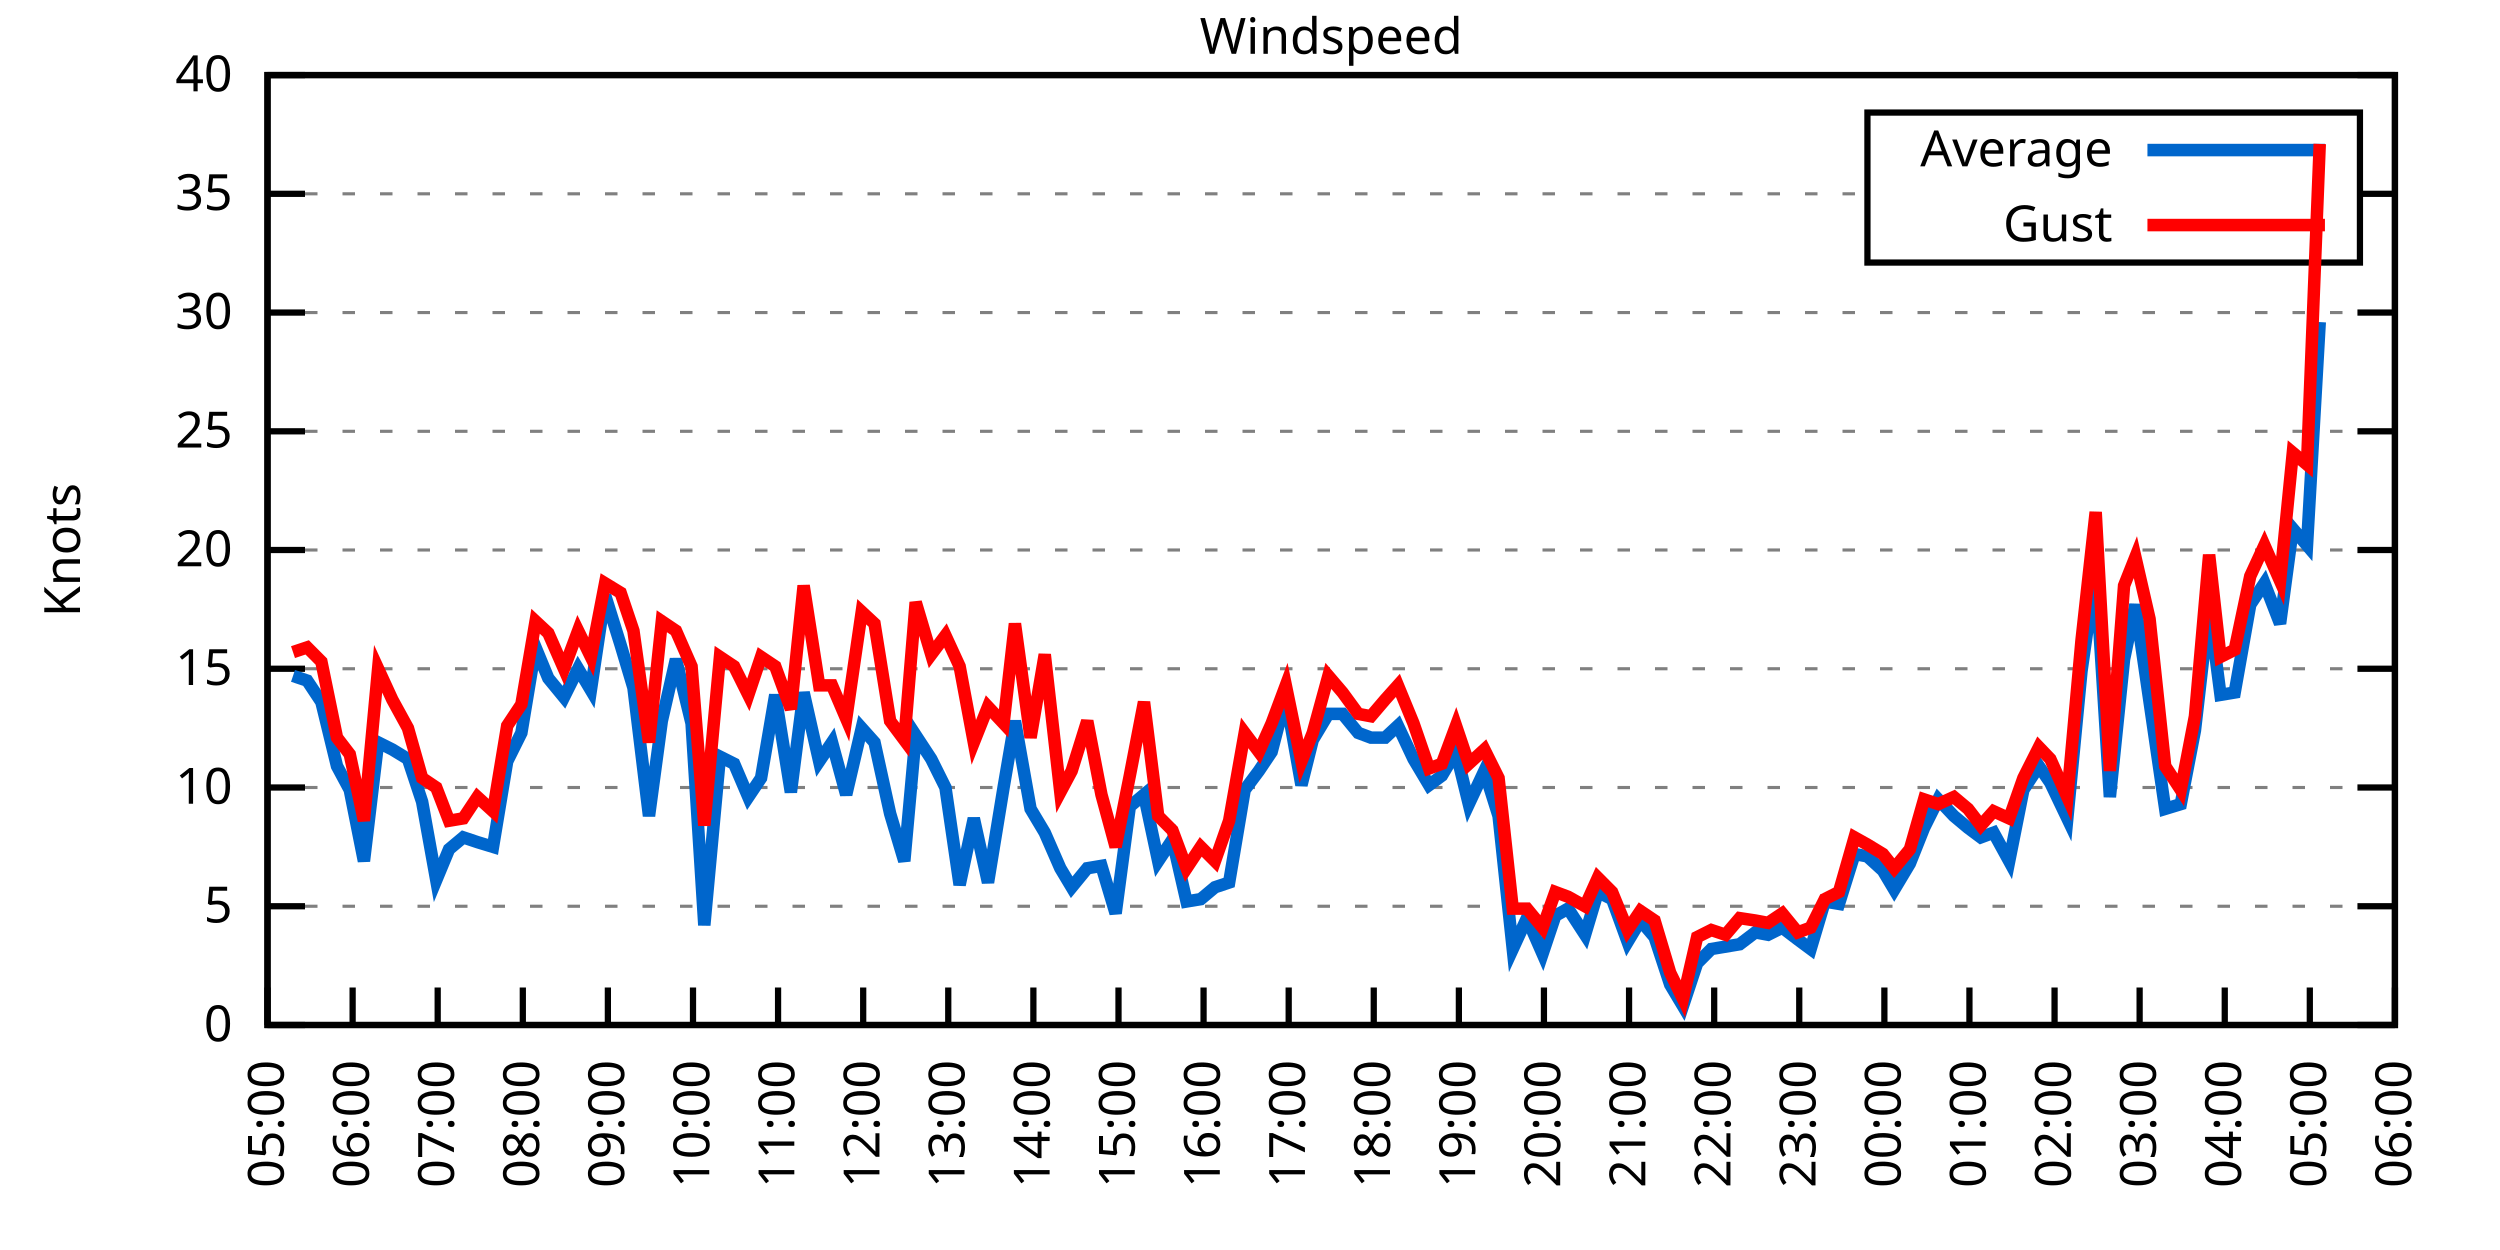
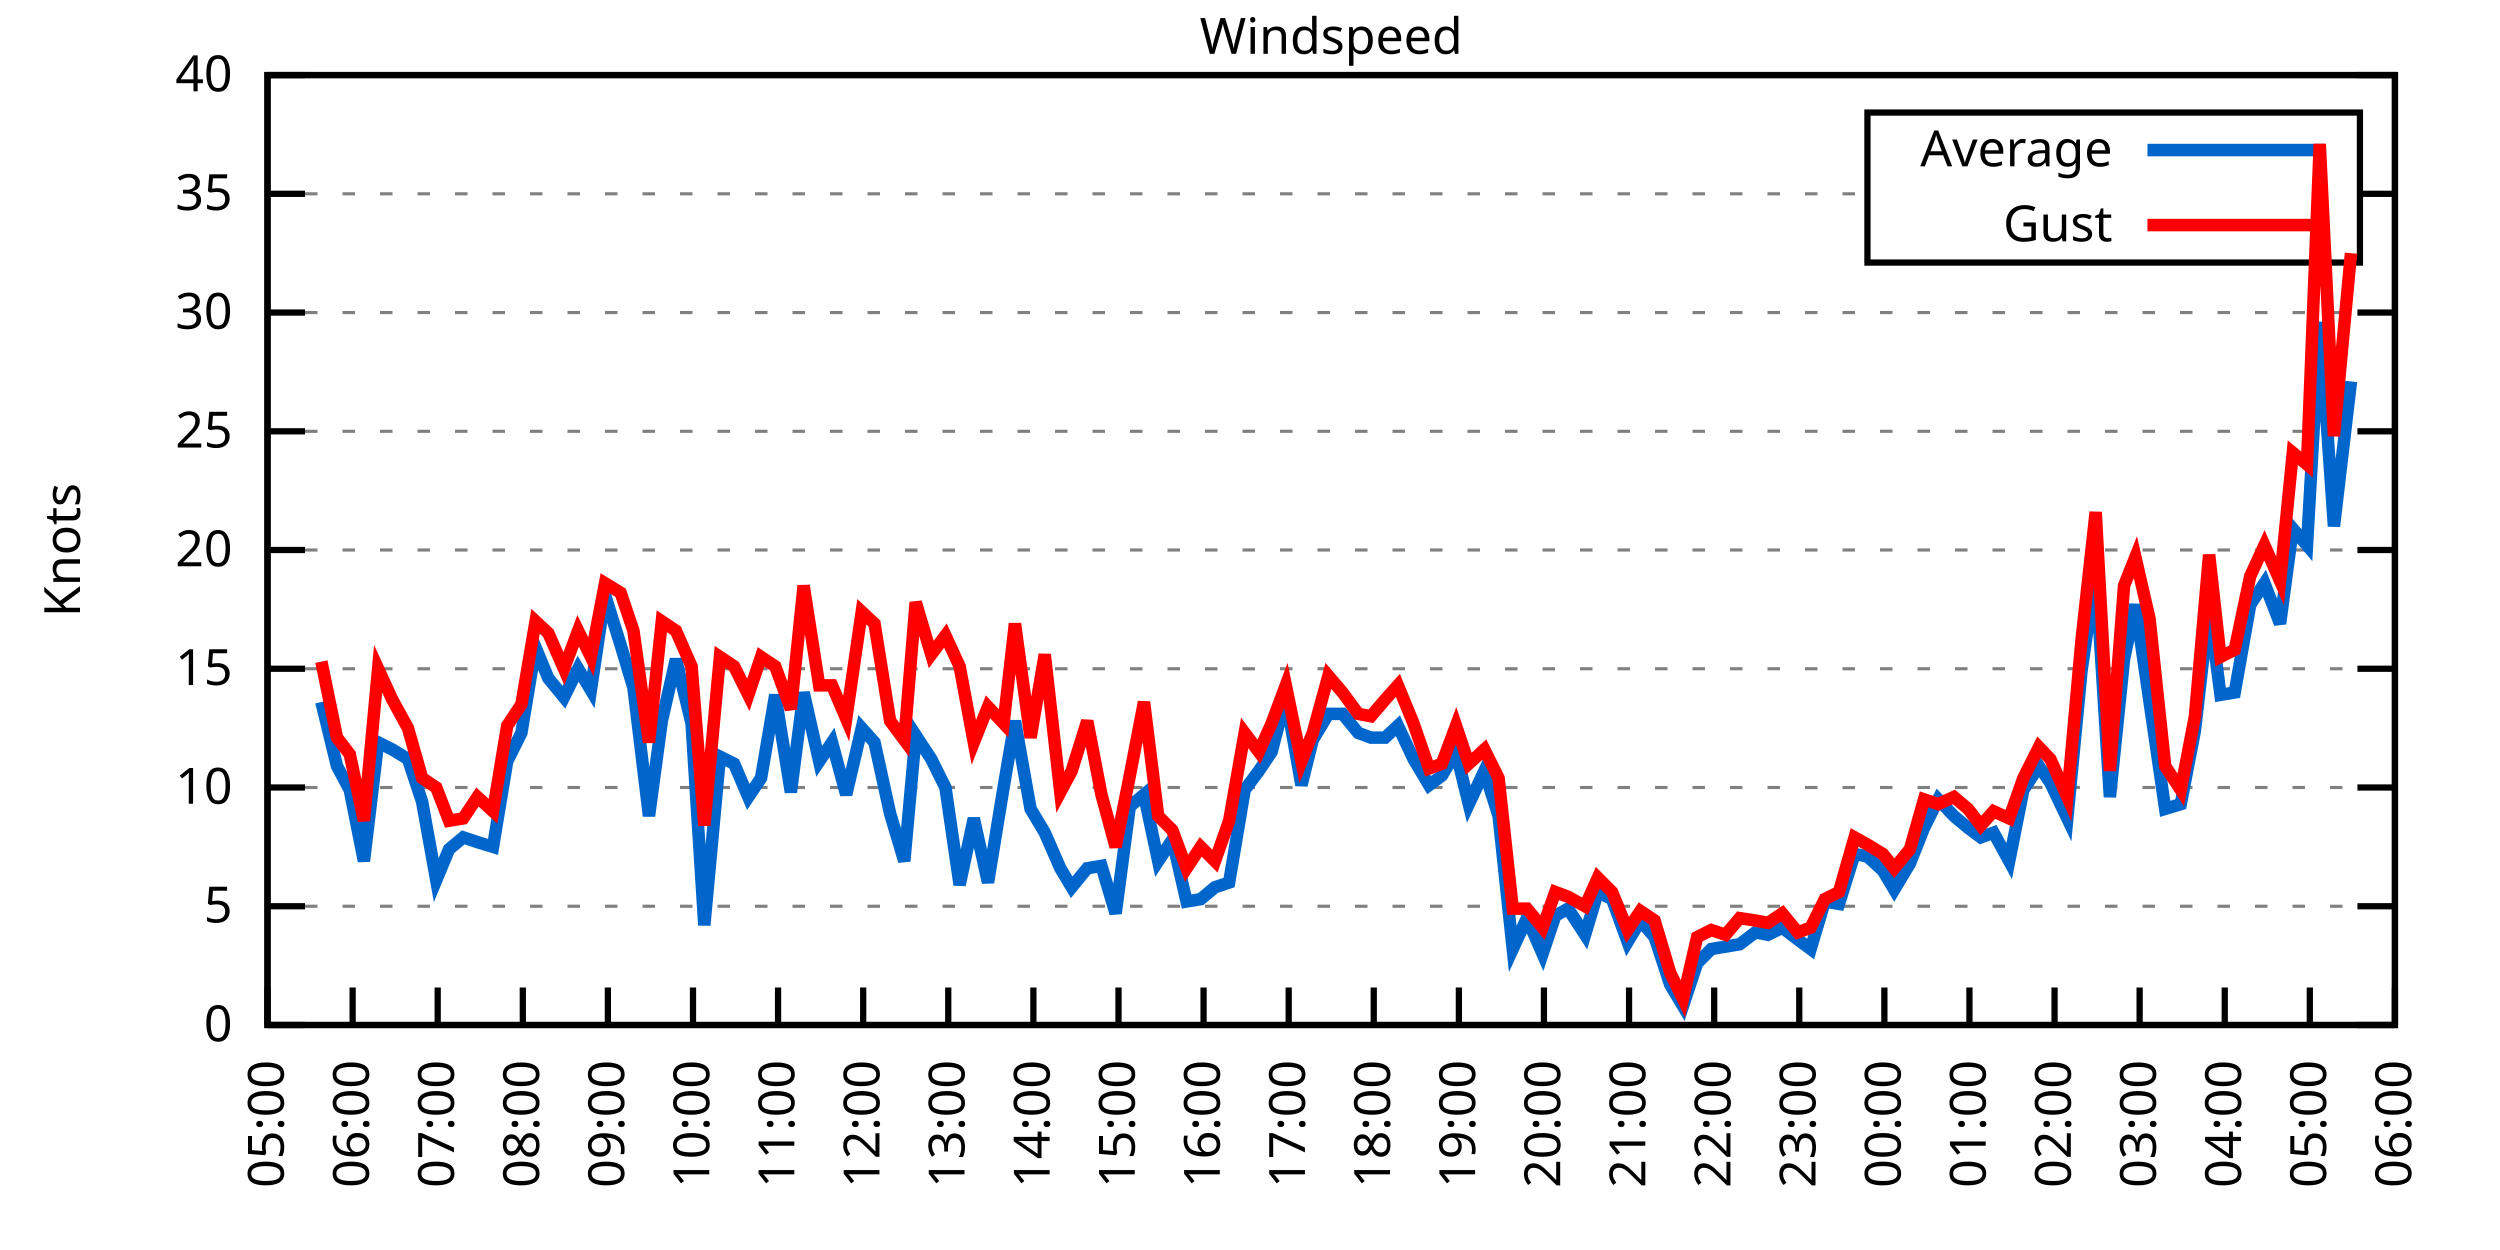
<svg xmlns="http://www.w3.org/2000/svg" xmlns:xlink="http://www.w3.org/1999/xlink" width="400" height="200" viewBox="0 0 400 200">
  <g id="gnuplot_canvas">
    <rect x="0" y="0" width="400" height="200" fill="none" />
    <defs>
      <circle id="gpDot" r="0.5" stroke-width="0.5" stroke="currentColor" />
      <path id="gpPt0" stroke-width="0.333" stroke="currentColor" d="M-1,0 h2 M0,-1 v2" />
      <path id="gpPt1" stroke-width="0.333" stroke="currentColor" d="M-1,-1 L1,1 M1,-1 L-1,1" />
      <path id="gpPt2" stroke-width="0.333" stroke="currentColor" d="M-1,0 L1,0 M0,-1 L0,1 M-1,-1 L1,1 M-1,1 L1,-1" />
      <rect id="gpPt3" stroke-width="0.333" stroke="currentColor" x="-1" y="-1" width="2" height="2" />
      <rect id="gpPt4" stroke-width="0.333" stroke="currentColor" fill="currentColor" x="-1" y="-1" width="2" height="2" />
      <circle id="gpPt5" stroke-width="0.333" stroke="currentColor" cx="0" cy="0" r="1" />
      <use xlink:href="#gpPt5" id="gpPt6" fill="currentColor" stroke="none" />
      <path id="gpPt7" stroke-width="0.333" stroke="currentColor" d="M0,-1.33 L-1.33,0.67 L1.33,0.67 z" />
      <use xlink:href="#gpPt7" id="gpPt8" fill="currentColor" stroke="none" />
      <use xlink:href="#gpPt7" id="gpPt9" stroke="currentColor" transform="rotate(180)" />
      <use xlink:href="#gpPt9" id="gpPt10" fill="currentColor" stroke="none" />
      <use xlink:href="#gpPt3" id="gpPt11" stroke="currentColor" transform="rotate(45)" />
      <use xlink:href="#gpPt11" id="gpPt12" fill="currentColor" stroke="none" />
      <path id="gpPt13" stroke-width="0.333" stroke="currentColor" d="M0,1.330 L1.265,0.411 L0.782,-1.067 L-0.782,-1.076 L-1.265,0.411 z" />
      <use xlink:href="#gpPt13" id="gpPt14" fill="currentColor" stroke="none" />
      <filter id="textbox" filterUnits="objectBoundingBox" x="0" y="0" height="1" width="1">
        <feFlood flood-color="white" flood-opacity="1" result="bgnd" />
        <feComposite in="SourceGraphic" in2="bgnd" operator="atop" />
      </filter>
      <filter id="greybox" filterUnits="objectBoundingBox" x="0" y="0" height="1" width="1">
        <feFlood flood-color="lightgrey" flood-opacity="1" result="grey" />
        <feComposite in="SourceGraphic" in2="grey" operator="atop" />
      </filter>
    </defs>
    <g fill="none" color="white" stroke="currentColor" stroke-width="1.00" stroke-linecap="butt" stroke-linejoin="miter">
</g>
    <g fill="none" color="black" stroke="currentColor" stroke-width="1.00" stroke-linecap="butt" stroke-linejoin="miter">
      <g stroke="none" shape-rendering="crispEdges">
        <polygon fill="rgb(255, 255, 255)" points="42.80,164.00 383.18,164.00 383.18,12.02 42.80,12.02 " />
      </g>
    </g>
    <g fill="none" color="black" stroke="currentColor" stroke-width="1.00" stroke-linecap="butt" stroke-linejoin="miter">
</g>
    <g fill="none" color="black" stroke="black" stroke-width="0.50" stroke-linecap="butt" stroke-linejoin="miter">
</g>
    <g fill="none" color="gray" stroke="currentColor" stroke-width="0.50" stroke-linecap="butt" stroke-linejoin="miter">
      <path stroke="gray" stroke-dasharray="2,4" class="gridline" d="M42.80,164.00 L383.19,164.00  " />
    </g>
    <g fill="none" color="gray" stroke="gray" stroke-width="1.00" stroke-linecap="butt" stroke-linejoin="miter">
</g>
    <g fill="none" color="black" stroke="currentColor" stroke-width="1.00" stroke-linecap="butt" stroke-linejoin="miter">
      <path stroke="black" d="M42.80,164.00 L48.80,164.00 M383.19,164.00 L377.19,164.00  " />
      <g transform="translate(37.20,166.60)" stroke="none" fill="black" font-family="Sans" font-size="8.00" text-anchor="end">
        <text>
          <tspan font-family="Sans"> 0</tspan>
        </text>
      </g>
    </g>
    <g fill="none" color="black" stroke="currentColor" stroke-width="1.00" stroke-linecap="butt" stroke-linejoin="miter">
</g>
    <g fill="none" color="black" stroke="black" stroke-width="0.50" stroke-linecap="butt" stroke-linejoin="miter">
</g>
    <g fill="none" color="gray" stroke="currentColor" stroke-width="0.50" stroke-linecap="butt" stroke-linejoin="miter">
      <path stroke="gray" stroke-dasharray="2,4" class="gridline" d="M42.80,145.00 L383.19,145.00  " />
    </g>
    <g fill="none" color="gray" stroke="gray" stroke-width="1.00" stroke-linecap="butt" stroke-linejoin="miter">
</g>
    <g fill="none" color="black" stroke="currentColor" stroke-width="1.00" stroke-linecap="butt" stroke-linejoin="miter">
      <path stroke="black" d="M42.80,145.00 L48.80,145.00 M383.19,145.00 L377.19,145.00  " />
      <g transform="translate(37.20,147.60)" stroke="none" fill="black" font-family="Sans" font-size="8.00" text-anchor="end">
        <text>
          <tspan font-family="Sans"> 5</tspan>
        </text>
      </g>
    </g>
    <g fill="none" color="black" stroke="currentColor" stroke-width="1.00" stroke-linecap="butt" stroke-linejoin="miter">
</g>
    <g fill="none" color="black" stroke="black" stroke-width="0.50" stroke-linecap="butt" stroke-linejoin="miter">
</g>
    <g fill="none" color="gray" stroke="currentColor" stroke-width="0.50" stroke-linecap="butt" stroke-linejoin="miter">
      <path stroke="gray" stroke-dasharray="2,4" class="gridline" d="M42.80,126.00 L383.19,126.00  " />
    </g>
    <g fill="none" color="gray" stroke="gray" stroke-width="1.00" stroke-linecap="butt" stroke-linejoin="miter">
</g>
    <g fill="none" color="black" stroke="currentColor" stroke-width="1.00" stroke-linecap="butt" stroke-linejoin="miter">
      <path stroke="black" d="M42.80,126.00 L48.80,126.00 M383.19,126.00 L377.19,126.00  " />
      <g transform="translate(37.20,128.60)" stroke="none" fill="black" font-family="Sans" font-size="8.00" text-anchor="end">
        <text>
          <tspan font-family="Sans"> 10</tspan>
        </text>
      </g>
    </g>
    <g fill="none" color="black" stroke="currentColor" stroke-width="1.00" stroke-linecap="butt" stroke-linejoin="miter">
</g>
    <g fill="none" color="black" stroke="black" stroke-width="0.50" stroke-linecap="butt" stroke-linejoin="miter">
</g>
    <g fill="none" color="gray" stroke="currentColor" stroke-width="0.50" stroke-linecap="butt" stroke-linejoin="miter">
      <path stroke="gray" stroke-dasharray="2,4" class="gridline" d="M42.80,107.00 L383.19,107.00  " />
    </g>
    <g fill="none" color="gray" stroke="gray" stroke-width="1.00" stroke-linecap="butt" stroke-linejoin="miter">
</g>
    <g fill="none" color="black" stroke="currentColor" stroke-width="1.00" stroke-linecap="butt" stroke-linejoin="miter">
      <path stroke="black" d="M42.80,107.00 L48.80,107.00 M383.19,107.00 L377.19,107.00  " />
      <g transform="translate(37.20,109.60)" stroke="none" fill="black" font-family="Sans" font-size="8.00" text-anchor="end">
        <text>
          <tspan font-family="Sans"> 15</tspan>
        </text>
      </g>
    </g>
    <g fill="none" color="black" stroke="currentColor" stroke-width="1.00" stroke-linecap="butt" stroke-linejoin="miter">
</g>
    <g fill="none" color="black" stroke="black" stroke-width="0.50" stroke-linecap="butt" stroke-linejoin="miter">
</g>
    <g fill="none" color="gray" stroke="currentColor" stroke-width="0.50" stroke-linecap="butt" stroke-linejoin="miter">
      <path stroke="gray" stroke-dasharray="2,4" class="gridline" d="M42.80,88.00 L383.19,88.00  " />
    </g>
    <g fill="none" color="gray" stroke="gray" stroke-width="1.00" stroke-linecap="butt" stroke-linejoin="miter">
</g>
    <g fill="none" color="black" stroke="currentColor" stroke-width="1.00" stroke-linecap="butt" stroke-linejoin="miter">
      <path stroke="black" d="M42.80,88.00 L48.80,88.00 M383.19,88.00 L377.19,88.00  " />
      <g transform="translate(37.20,90.60)" stroke="none" fill="black" font-family="Sans" font-size="8.00" text-anchor="end">
        <text>
          <tspan font-family="Sans"> 20</tspan>
        </text>
      </g>
    </g>
    <g fill="none" color="black" stroke="currentColor" stroke-width="1.00" stroke-linecap="butt" stroke-linejoin="miter">
</g>
    <g fill="none" color="black" stroke="black" stroke-width="0.50" stroke-linecap="butt" stroke-linejoin="miter">
</g>
    <g fill="none" color="gray" stroke="currentColor" stroke-width="0.50" stroke-linecap="butt" stroke-linejoin="miter">
      <path stroke="gray" stroke-dasharray="2,4" class="gridline" d="M42.80,69.01 L383.19,69.01  " />
    </g>
    <g fill="none" color="gray" stroke="gray" stroke-width="1.00" stroke-linecap="butt" stroke-linejoin="miter">
</g>
    <g fill="none" color="black" stroke="currentColor" stroke-width="1.00" stroke-linecap="butt" stroke-linejoin="miter">
      <path stroke="black" d="M42.80,69.01 L48.80,69.01 M383.19,69.01 L377.19,69.01  " />
      <g transform="translate(37.20,71.61)" stroke="none" fill="black" font-family="Sans" font-size="8.00" text-anchor="end">
        <text>
          <tspan font-family="Sans"> 25</tspan>
        </text>
      </g>
    </g>
    <g fill="none" color="black" stroke="currentColor" stroke-width="1.00" stroke-linecap="butt" stroke-linejoin="miter">
</g>
    <g fill="none" color="black" stroke="black" stroke-width="0.50" stroke-linecap="butt" stroke-linejoin="miter">
</g>
    <g fill="none" color="gray" stroke="currentColor" stroke-width="0.50" stroke-linecap="butt" stroke-linejoin="miter">
      <path stroke="gray" stroke-dasharray="2,4" class="gridline" d="M42.80,50.01 L383.19,50.01  " />
    </g>
    <g fill="none" color="gray" stroke="gray" stroke-width="1.00" stroke-linecap="butt" stroke-linejoin="miter">
</g>
    <g fill="none" color="black" stroke="currentColor" stroke-width="1.00" stroke-linecap="butt" stroke-linejoin="miter">
      <path stroke="black" d="M42.80,50.01 L48.80,50.01 M383.19,50.01 L377.19,50.01  " />
      <g transform="translate(37.20,52.61)" stroke="none" fill="black" font-family="Sans" font-size="8.00" text-anchor="end">
        <text>
          <tspan font-family="Sans"> 30</tspan>
        </text>
      </g>
    </g>
    <g fill="none" color="black" stroke="currentColor" stroke-width="1.00" stroke-linecap="butt" stroke-linejoin="miter">
</g>
    <g fill="none" color="black" stroke="black" stroke-width="0.50" stroke-linecap="butt" stroke-linejoin="miter">
</g>
    <g fill="none" color="gray" stroke="currentColor" stroke-width="0.50" stroke-linecap="butt" stroke-linejoin="miter">
      <path stroke="gray" stroke-dasharray="2,4" class="gridline" d="M42.80,31.01 L298.79,31.01 M377.59,31.01 L383.19,31.01  " />
    </g>
    <g fill="none" color="gray" stroke="gray" stroke-width="1.00" stroke-linecap="butt" stroke-linejoin="miter">
</g>
    <g fill="none" color="black" stroke="currentColor" stroke-width="1.00" stroke-linecap="butt" stroke-linejoin="miter">
      <path stroke="black" d="M42.80,31.01 L48.80,31.01 M383.19,31.01 L377.19,31.01  " />
      <g transform="translate(37.20,33.61)" stroke="none" fill="black" font-family="Sans" font-size="8.00" text-anchor="end">
        <text>
          <tspan font-family="Sans"> 35</tspan>
        </text>
      </g>
    </g>
    <g fill="none" color="black" stroke="currentColor" stroke-width="1.00" stroke-linecap="butt" stroke-linejoin="miter">
</g>
    <g fill="none" color="black" stroke="black" stroke-width="0.50" stroke-linecap="butt" stroke-linejoin="miter">
</g>
    <g fill="none" color="gray" stroke="currentColor" stroke-width="0.50" stroke-linecap="butt" stroke-linejoin="miter">
      <path stroke="gray" stroke-dasharray="2,4" class="gridline" d="M42.80,12.01 L383.19,12.01  " />
    </g>
    <g fill="none" color="gray" stroke="gray" stroke-width="1.00" stroke-linecap="butt" stroke-linejoin="miter">
</g>
    <g fill="none" color="black" stroke="currentColor" stroke-width="1.00" stroke-linecap="butt" stroke-linejoin="miter">
      <path stroke="black" d="M42.80,12.01 L48.80,12.01 M383.19,12.01 L377.19,12.01  " />
      <g transform="translate(37.20,14.61)" stroke="none" fill="black" font-family="Sans" font-size="8.00" text-anchor="end">
        <text>
          <tspan font-family="Sans"> 40</tspan>
        </text>
      </g>
    </g>
    <g fill="none" color="black" stroke="currentColor" stroke-width="1.00" stroke-linecap="butt" stroke-linejoin="miter">
      <path stroke="black" d="M42.80,164.00 L42.80,158.00  " />
      <g transform="translate(45.40,169.60) rotate(270.00)" stroke="none" fill="black" font-family="Sans" font-size="8.00" text-anchor="end">
        <text>
          <tspan font-family="Sans">05:00</tspan>
        </text>
      </g>
    </g>
    <g fill="none" color="black" stroke="currentColor" stroke-width="1.00" stroke-linecap="butt" stroke-linejoin="miter">
      <path stroke="black" d="M56.42,164.00 L56.42,158.00  " />
      <g transform="translate(59.02,169.60) rotate(270.00)" stroke="none" fill="black" font-family="Sans" font-size="8.00" text-anchor="end">
        <text>
          <tspan font-family="Sans">06:00</tspan>
        </text>
      </g>
    </g>
    <g fill="none" color="black" stroke="currentColor" stroke-width="1.00" stroke-linecap="butt" stroke-linejoin="miter">
      <path stroke="black" d="M70.03,164.00 L70.03,158.00  " />
      <g transform="translate(72.63,169.60) rotate(270.00)" stroke="none" fill="black" font-family="Sans" font-size="8.00" text-anchor="end">
        <text>
          <tspan font-family="Sans">07:00</tspan>
        </text>
      </g>
    </g>
    <g fill="none" color="black" stroke="currentColor" stroke-width="1.00" stroke-linecap="butt" stroke-linejoin="miter">
      <path stroke="black" d="M83.65,164.00 L83.65,158.00  " />
      <g transform="translate(86.25,169.60) rotate(270.00)" stroke="none" fill="black" font-family="Sans" font-size="8.00" text-anchor="end">
        <text>
          <tspan font-family="Sans">08:00</tspan>
        </text>
      </g>
    </g>
    <g fill="none" color="black" stroke="currentColor" stroke-width="1.00" stroke-linecap="butt" stroke-linejoin="miter">
      <path stroke="black" d="M97.26,164.00 L97.26,158.00  " />
      <g transform="translate(99.86,169.60) rotate(270.00)" stroke="none" fill="black" font-family="Sans" font-size="8.00" text-anchor="end">
        <text>
          <tspan font-family="Sans">09:00</tspan>
        </text>
      </g>
    </g>
    <g fill="none" color="black" stroke="currentColor" stroke-width="1.00" stroke-linecap="butt" stroke-linejoin="miter">
      <path stroke="black" d="M110.88,164.00 L110.88,158.00  " />
      <g transform="translate(113.48,169.60) rotate(270.00)" stroke="none" fill="black" font-family="Sans" font-size="8.00" text-anchor="end">
        <text>
          <tspan font-family="Sans">10:00</tspan>
        </text>
      </g>
    </g>
    <g fill="none" color="black" stroke="currentColor" stroke-width="1.00" stroke-linecap="butt" stroke-linejoin="miter">
      <path stroke="black" d="M124.49,164.00 L124.49,158.00  " />
      <g transform="translate(127.09,169.60) rotate(270.00)" stroke="none" fill="black" font-family="Sans" font-size="8.00" text-anchor="end">
        <text>
          <tspan font-family="Sans">11:00</tspan>
        </text>
      </g>
    </g>
    <g fill="none" color="black" stroke="currentColor" stroke-width="1.00" stroke-linecap="butt" stroke-linejoin="miter">
      <path stroke="black" d="M138.11,164.00 L138.11,158.00  " />
      <g transform="translate(140.71,169.60) rotate(270.00)" stroke="none" fill="black" font-family="Sans" font-size="8.00" text-anchor="end">
        <text>
          <tspan font-family="Sans">12:00</tspan>
        </text>
      </g>
    </g>
    <g fill="none" color="black" stroke="currentColor" stroke-width="1.00" stroke-linecap="butt" stroke-linejoin="miter">
      <path stroke="black" d="M151.72,164.00 L151.72,158.00  " />
      <g transform="translate(154.32,169.60) rotate(270.00)" stroke="none" fill="black" font-family="Sans" font-size="8.00" text-anchor="end">
        <text>
          <tspan font-family="Sans">13:00</tspan>
        </text>
      </g>
    </g>
    <g fill="none" color="black" stroke="currentColor" stroke-width="1.00" stroke-linecap="butt" stroke-linejoin="miter">
      <path stroke="black" d="M165.34,164.00 L165.34,158.00  " />
      <g transform="translate(167.94,169.60) rotate(270.00)" stroke="none" fill="black" font-family="Sans" font-size="8.00" text-anchor="end">
        <text>
          <tspan font-family="Sans">14:00</tspan>
        </text>
      </g>
    </g>
    <g fill="none" color="black" stroke="currentColor" stroke-width="1.00" stroke-linecap="butt" stroke-linejoin="miter">
      <path stroke="black" d="M178.96,164.00 L178.96,158.00  " />
      <g transform="translate(181.56,169.60) rotate(270.00)" stroke="none" fill="black" font-family="Sans" font-size="8.00" text-anchor="end">
        <text>
          <tspan font-family="Sans">15:00</tspan>
        </text>
      </g>
    </g>
    <g fill="none" color="black" stroke="currentColor" stroke-width="1.00" stroke-linecap="butt" stroke-linejoin="miter">
      <path stroke="black" d="M192.57,164.00 L192.57,158.00  " />
      <g transform="translate(195.17,169.60) rotate(270.00)" stroke="none" fill="black" font-family="Sans" font-size="8.00" text-anchor="end">
        <text>
          <tspan font-family="Sans">16:00</tspan>
        </text>
      </g>
    </g>
    <g fill="none" color="black" stroke="currentColor" stroke-width="1.00" stroke-linecap="butt" stroke-linejoin="miter">
      <path stroke="black" d="M206.19,164.00 L206.19,158.00  " />
      <g transform="translate(208.79,169.60) rotate(270.00)" stroke="none" fill="black" font-family="Sans" font-size="8.00" text-anchor="end">
        <text>
          <tspan font-family="Sans">17:00</tspan>
        </text>
      </g>
    </g>
    <g fill="none" color="black" stroke="currentColor" stroke-width="1.00" stroke-linecap="butt" stroke-linejoin="miter">
      <path stroke="black" d="M219.80,164.00 L219.80,158.00  " />
      <g transform="translate(222.40,169.60) rotate(270.00)" stroke="none" fill="black" font-family="Sans" font-size="8.00" text-anchor="end">
        <text>
          <tspan font-family="Sans">18:00</tspan>
        </text>
      </g>
    </g>
    <g fill="none" color="black" stroke="currentColor" stroke-width="1.00" stroke-linecap="butt" stroke-linejoin="miter">
      <path stroke="black" d="M233.42,164.00 L233.42,158.00  " />
      <g transform="translate(236.02,169.60) rotate(270.00)" stroke="none" fill="black" font-family="Sans" font-size="8.00" text-anchor="end">
        <text>
          <tspan font-family="Sans">19:00</tspan>
        </text>
      </g>
    </g>
    <g fill="none" color="black" stroke="currentColor" stroke-width="1.00" stroke-linecap="butt" stroke-linejoin="miter">
      <path stroke="black" d="M247.03,164.00 L247.03,158.00  " />
      <g transform="translate(249.63,169.60) rotate(270.00)" stroke="none" fill="black" font-family="Sans" font-size="8.00" text-anchor="end">
        <text>
          <tspan font-family="Sans">20:00</tspan>
        </text>
      </g>
    </g>
    <g fill="none" color="black" stroke="currentColor" stroke-width="1.00" stroke-linecap="butt" stroke-linejoin="miter">
      <path stroke="black" d="M260.65,164.00 L260.65,158.00  " />
      <g transform="translate(263.25,169.60) rotate(270.00)" stroke="none" fill="black" font-family="Sans" font-size="8.00" text-anchor="end">
        <text>
          <tspan font-family="Sans">21:00</tspan>
        </text>
      </g>
    </g>
    <g fill="none" color="black" stroke="currentColor" stroke-width="1.00" stroke-linecap="butt" stroke-linejoin="miter">
      <path stroke="black" d="M274.27,164.00 L274.27,158.00  " />
      <g transform="translate(276.87,169.60) rotate(270.00)" stroke="none" fill="black" font-family="Sans" font-size="8.00" text-anchor="end">
        <text>
          <tspan font-family="Sans">22:00</tspan>
        </text>
      </g>
    </g>
    <g fill="none" color="black" stroke="currentColor" stroke-width="1.00" stroke-linecap="butt" stroke-linejoin="miter">
      <path stroke="black" d="M287.88,164.00 L287.88,158.00  " />
      <g transform="translate(290.48,169.60) rotate(270.00)" stroke="none" fill="black" font-family="Sans" font-size="8.00" text-anchor="end">
        <text>
          <tspan font-family="Sans">23:00</tspan>
        </text>
      </g>
    </g>
    <g fill="none" color="black" stroke="currentColor" stroke-width="1.00" stroke-linecap="butt" stroke-linejoin="miter">
      <path stroke="black" d="M301.50,164.00 L301.50,158.00  " />
      <g transform="translate(304.10,169.60) rotate(270.00)" stroke="none" fill="black" font-family="Sans" font-size="8.00" text-anchor="end">
        <text>
          <tspan font-family="Sans">00:00</tspan>
        </text>
      </g>
    </g>
    <g fill="none" color="black" stroke="currentColor" stroke-width="1.00" stroke-linecap="butt" stroke-linejoin="miter">
      <path stroke="black" d="M315.11,164.00 L315.11,158.00  " />
      <g transform="translate(317.71,169.60) rotate(270.00)" stroke="none" fill="black" font-family="Sans" font-size="8.00" text-anchor="end">
        <text>
          <tspan font-family="Sans">01:00</tspan>
        </text>
      </g>
    </g>
    <g fill="none" color="black" stroke="currentColor" stroke-width="1.00" stroke-linecap="butt" stroke-linejoin="miter">
      <path stroke="black" d="M328.73,164.00 L328.73,158.00  " />
      <g transform="translate(331.33,169.60) rotate(270.00)" stroke="none" fill="black" font-family="Sans" font-size="8.00" text-anchor="end">
        <text>
          <tspan font-family="Sans">02:00</tspan>
        </text>
      </g>
    </g>
    <g fill="none" color="black" stroke="currentColor" stroke-width="1.00" stroke-linecap="butt" stroke-linejoin="miter">
      <path stroke="black" d="M342.34,164.00 L342.34,158.00  " />
      <g transform="translate(344.94,169.60) rotate(270.00)" stroke="none" fill="black" font-family="Sans" font-size="8.00" text-anchor="end">
        <text>
          <tspan font-family="Sans">03:00</tspan>
        </text>
      </g>
    </g>
    <g fill="none" color="black" stroke="currentColor" stroke-width="1.00" stroke-linecap="butt" stroke-linejoin="miter">
      <path stroke="black" d="M355.96,164.00 L355.96,158.00  " />
      <g transform="translate(358.56,169.60) rotate(270.00)" stroke="none" fill="black" font-family="Sans" font-size="8.00" text-anchor="end">
        <text>
          <tspan font-family="Sans">04:00</tspan>
        </text>
      </g>
    </g>
    <g fill="none" color="black" stroke="currentColor" stroke-width="1.00" stroke-linecap="butt" stroke-linejoin="miter">
      <path stroke="black" d="M369.57,164.00 L369.57,158.00  " />
      <g transform="translate(372.17,169.60) rotate(270.00)" stroke="none" fill="black" font-family="Sans" font-size="8.00" text-anchor="end">
        <text>
          <tspan font-family="Sans">05:00</tspan>
        </text>
      </g>
    </g>
    <g fill="none" color="black" stroke="currentColor" stroke-width="1.00" stroke-linecap="butt" stroke-linejoin="miter">
      <path stroke="black" d="M383.19,164.00 L383.19,158.00  " />
      <g transform="translate(385.79,169.60) rotate(270.00)" stroke="none" fill="black" font-family="Sans" font-size="8.00" text-anchor="end">
        <text>
          <tspan font-family="Sans">06:00</tspan>
        </text>
      </g>
    </g>
    <g fill="none" color="black" stroke="currentColor" stroke-width="1.00" stroke-linecap="butt" stroke-linejoin="miter">
</g>
    <g fill="none" color="black" stroke="currentColor" stroke-width="1.00" stroke-linecap="butt" stroke-linejoin="miter">
      <path stroke="black" d="M42.80,12.01 L42.80,164.00 L383.19,164.00 L383.19,12.01 L42.80,12.01 Z  " />
    </g>
    <g fill="none" color="black" stroke="currentColor" stroke-width="1.00" stroke-linecap="butt" stroke-linejoin="miter">
</g>
    <g fill="none" color="black" stroke="currentColor" stroke-width="1.00" stroke-linecap="butt" stroke-linejoin="miter">
      <path stroke="black" d="M298.79,42.01 L298.79,18.01 L377.59,18.01 L377.59,42.01 L298.79,42.01 Z  " />
    </g>
    <g id="Windspeed_plot_1">
      <g fill="none" color="white" stroke="black" stroke-width="2.00" stroke-linecap="butt" stroke-linejoin="miter">
</g>
      <g fill="none" color="black" stroke="currentColor" stroke-width="2.00" stroke-linecap="butt" stroke-linejoin="miter">
        <g transform="translate(337.99,26.61)" stroke="none" fill="black" font-family="Sans" font-size="8.00" text-anchor="end">
          <text>
            <tspan font-family="Sans">Average</tspan>
          </text>
        </g>
      </g>
      <g fill="none" color="black" stroke="currentColor" stroke-width="2.00" stroke-linecap="butt" stroke-linejoin="miter">
-         <path stroke="rgb(  0, 102, 204)" d="M343.59,24.01 L371.99,24.01 M46.88,108.14 L49.15,108.90 L51.42,112.32 L53.92,122.58 L55.96,126.38 L58.23,137.78   L60.50,118.78 L62.77,119.92 L65.27,121.44 L67.54,128.28 L69.80,140.82 L71.85,135.88 L74.12,133.98 L76.39,134.74   L78.88,135.50 L81.15,121.82 L83.42,117.26 L85.69,103.58 L87.73,108.52 L90.23,111.56 L92.50,107.00 L94.54,110.42   L96.81,95.22 L99.30,103.20 L101.35,110.04 L103.84,130.56 L105.89,115.36 L108.15,105.48 L110.65,115.74 L112.69,148.04   L115.19,121.06 L117.46,122.20 L119.73,127.52 L121.77,124.48 L124.04,111.18 L126.54,126.76 L128.58,110.80 L131.07,121.82   L133.12,118.78 L135.39,127.14 L137.88,116.50 L139.92,118.78 L142.42,130.18 L144.69,137.78 L146.51,117.64 L149.00,121.44   L151.27,126.00 L153.54,141.58 L155.81,130.94 L158.08,141.20 L160.57,126.00 L162.39,115.36 L164.89,129.42 L167.16,133.22   L169.65,138.92 L171.47,141.96 L173.96,138.92 L176.23,138.54 L178.50,146.14 L180.77,129.04 L183.04,127.14 L185.31,137.78   L187.58,134.36 L189.85,144.24 L192.12,143.86 L194.39,141.96 L196.66,141.20 L199.15,126.38 L201.42,123.34 L203.46,120.30   L205.73,111.56 L208.23,125.62 L210.04,118.40 L212.54,114.22 L214.81,114.22 L217.31,117.26 L219.35,118.02 L221.62,118.02   L223.66,116.12 L226.16,121.44 L228.65,125.62 L230.70,124.10 L232.96,120.30 L235.01,128.66 L237.50,123.34 L239.77,130.56   L242.04,151.84 L244.31,146.90 L246.81,152.60 L248.85,146.52 L250.89,145.38 L253.61,149.56 L255.66,142.72 L257.93,143.86   L260.42,150.70 L262.47,147.28 L264.73,149.94 L267.23,157.54 L269.27,160.96 L271.54,154.12 L273.81,151.84 L276.08,151.46   L278.35,151.08 L280.85,149.18 L282.89,149.56 L285.16,148.42 L287.65,150.32 L289.70,151.84 L291.97,144.24 L294.23,144.62   L296.73,136.64 L298.77,137.02 L301.27,139.30 L303.08,142.34 L305.58,138.16 L307.85,132.46 L310.12,127.90 L312.62,130.56   L314.89,132.46 L316.93,133.98 L318.97,133.22 L321.47,137.78 L323.74,126.38 L326.23,122.58 L328.05,125.24 L330.77,130.94   L333.04,107.38 L335.31,91.42 L337.58,127.52 L339.85,105.48 L341.66,96.74 L343.93,112.32 L346.43,129.42 L348.92,128.66   L351.19,116.88 L353.46,97.12 L355.28,111.18 L357.55,110.80 L360.04,96.74 L362.31,93.32 L364.81,99.78 L366.85,84.59   L369.12,87.25 L371.16,51.53  " />
+         <path stroke="rgb(  0, 102, 204)" d="M343.59,24.01 L371.99,24.01 M51.42,112.32 L53.92,122.58 L55.96,126.38 L58.23,137.78 L60.50,118.78 L62.77,119.92   L65.27,121.44 L67.54,128.28 L69.80,140.82 L71.85,135.88 L74.12,133.98 L76.39,134.74 L78.88,135.50 L81.15,121.82   L83.42,117.26 L85.69,103.58 L87.73,108.52 L90.23,111.56 L92.50,107.00 L94.54,110.42 L96.81,95.22 L99.30,103.20   L101.35,110.04 L103.84,130.56 L105.89,115.36 L108.15,105.48 L110.65,115.74 L112.69,148.04 L115.19,121.06 L117.46,122.20   L119.73,127.52 L121.77,124.48 L124.04,111.18 L126.54,126.76 L128.58,110.80 L131.07,121.82 L133.12,118.78 L135.39,127.14   L137.88,116.50 L139.92,118.78 L142.42,130.18 L144.69,137.78 L146.51,117.64 L149.00,121.44 L151.27,126.00 L153.54,141.58   L155.81,130.94 L158.08,141.20 L160.57,126.00 L162.39,115.36 L164.89,129.42 L167.16,133.22 L169.65,138.92 L171.47,141.96   L173.96,138.92 L176.23,138.54 L178.50,146.14 L180.77,129.04 L183.04,127.14 L185.31,137.78 L187.58,134.36 L189.85,144.24   L192.12,143.86 L194.39,141.96 L196.66,141.20 L199.15,126.38 L201.42,123.34 L203.46,120.30 L205.73,111.56 L208.23,125.62   L210.04,118.40 L212.54,114.22 L214.81,114.22 L217.31,117.26 L219.35,118.02 L221.62,118.02 L223.66,116.12 L226.16,121.44   L228.65,125.62 L230.70,124.10 L232.96,120.30 L235.01,128.66 L237.50,123.34 L239.77,130.56 L242.04,151.84 L244.31,146.90   L246.81,152.60 L248.85,146.52 L250.89,145.38 L253.61,149.56 L255.66,142.72 L257.93,143.86 L260.42,150.70 L262.47,147.28   L264.73,149.94 L267.23,157.54 L269.27,160.96 L271.54,154.12 L273.81,151.84 L276.08,151.46 L278.35,151.08 L280.85,149.18   L282.89,149.56 L285.16,148.42 L287.65,150.32 L289.70,151.84 L291.97,144.24 L294.23,144.62 L296.73,136.64 L298.77,137.02   L301.27,139.30 L303.08,142.34 L305.58,138.16 L307.85,132.46 L310.12,127.90 L312.62,130.56 L314.89,132.46 L316.93,133.98   L318.97,133.22 L321.47,137.78 L323.74,126.38 L326.23,122.58 L328.05,125.24 L330.77,130.94 L333.04,107.38 L335.31,91.42   L337.58,127.52 L339.85,105.48 L341.66,96.74 L343.93,112.32 L346.43,129.42 L348.92,128.66 L351.19,116.88 L353.46,97.12   L355.28,111.18 L357.55,110.80 L360.04,96.74 L362.31,93.32 L364.81,99.78 L366.85,84.59 L369.12,87.25 L371.16,51.53   L373.43,84.21 L376.16,61.03  " />
      </g>
    </g>
    <g id="Windspeed_plot_2">
      <g fill="none" color="black" stroke="currentColor" stroke-width="2.00" stroke-linecap="butt" stroke-linejoin="miter">
        <g transform="translate(337.99,38.61)" stroke="none" fill="black" font-family="Sans" font-size="8.00" text-anchor="end">
          <text>
            <tspan font-family="Sans">Gust</tspan>
          </text>
        </g>
      </g>
      <g fill="none" color="black" stroke="currentColor" stroke-width="2.00" stroke-linecap="butt" stroke-linejoin="miter">
-         <path stroke="rgb(255,   0,   0)" d="M343.59,36.01 L371.99,36.01 M46.88,104.34 L49.15,103.58 L51.42,105.86 L53.92,118.02 L55.96,120.68 L58.23,131.32   L60.50,107.00 L62.77,111.94 L65.27,116.50 L67.54,124.48 L69.80,126.00 L71.85,131.32 L74.12,130.94 L76.39,127.52   L78.88,129.80 L81.15,116.12 L83.42,112.70 L85.69,99.40 L87.73,101.30 L90.23,107.00 L92.50,100.92 L94.54,105.10   L96.81,93.32 L99.30,94.84 L101.35,100.92 L103.84,118.78 L105.89,99.40 L108.15,100.92 L110.65,106.62 L112.69,132.08   L115.19,105.10 L117.46,106.62 L119.73,111.18 L121.77,105.10 L124.04,106.62 L126.54,113.46 L128.58,93.70 L131.07,109.66   L133.12,109.66 L135.39,114.98 L137.88,97.88 L139.92,99.78 L142.42,115.36 L144.69,118.40 L146.51,96.36 L149.00,104.72   L151.27,101.68 L153.54,106.62 L155.81,118.78 L158.08,113.08 L160.57,115.74 L162.39,99.78 L164.89,118.02 L167.16,104.72   L169.65,126.76 L171.47,123.34 L173.96,115.36 L176.23,127.14 L178.50,135.50 L180.77,124.10 L183.04,112.32 L185.31,130.56   L187.58,132.84 L189.85,138.92 L192.12,135.50 L194.39,137.78 L196.66,131.32 L199.15,117.26 L201.42,120.30 L203.46,115.74   L205.73,109.66 L208.23,121.82 L210.04,117.26 L212.54,108.14 L214.81,110.80 L217.31,114.22 L219.35,114.60 L221.62,111.94   L223.66,109.66 L226.16,115.74 L228.65,122.96 L230.70,122.20 L232.96,116.12 L235.01,122.20 L237.50,119.92 L239.77,124.48   L242.04,145.38 L244.31,145.38 L246.81,148.42 L248.85,142.72 L250.89,143.48 L253.61,145.00 L255.66,140.44 L257.93,142.72   L260.42,148.80 L262.47,145.76 L264.73,147.28 L267.23,155.64 L269.27,159.82 L271.54,149.94 L273.81,148.80 L276.08,149.56   L278.35,146.90 L280.85,147.28 L282.89,147.66 L285.16,146.14 L287.65,149.18 L289.70,148.42 L291.97,143.86 L294.23,142.72   L296.73,133.98 L298.77,135.12 L301.27,136.64 L303.08,138.92 L305.58,135.88 L307.85,127.90 L310.12,128.66 L312.62,127.52   L314.89,129.42 L316.93,132.08 L318.97,129.80 L321.47,130.94 L323.74,124.48 L326.23,119.54 L328.05,121.44 L330.77,127.52   L333.04,102.44 L335.31,81.93 L337.58,123.34 L339.85,93.70 L341.66,89.14 L343.93,99.02 L346.43,122.58 L348.92,126.38   L351.19,114.60 L353.46,88.76 L355.28,105.10 L357.55,103.96 L360.04,92.18 L362.31,87.25 L364.81,92.94 L366.85,72.43   L369.12,74.33 L371.16,23.03  " />
+         <path stroke="rgb(255,   0,   0)" d="M343.59,36.01 L371.99,36.01 M51.42,105.86 L53.92,118.02 L55.96,120.68 L58.23,131.32 L60.50,107.00 L62.77,111.94   L65.27,116.50 L67.54,124.48 L69.80,126.00 L71.85,131.32 L74.12,130.94 L76.39,127.52 L78.88,129.80 L81.15,116.12   L83.42,112.70 L85.69,99.40 L87.73,101.30 L90.23,107.00 L92.50,100.92 L94.54,105.10 L96.81,93.32 L99.30,94.84   L101.35,100.92 L103.84,118.78 L105.89,99.40 L108.15,100.92 L110.65,106.62 L112.69,132.08 L115.19,105.10 L117.46,106.62   L119.73,111.18 L121.77,105.10 L124.04,106.62 L126.54,113.46 L128.58,93.70 L131.07,109.66 L133.12,109.66 L135.39,114.98   L137.88,97.88 L139.92,99.78 L142.42,115.36 L144.69,118.40 L146.51,96.36 L149.00,104.72 L151.27,101.68 L153.54,106.62   L155.81,118.78 L158.08,113.08 L160.57,115.74 L162.39,99.78 L164.89,118.02 L167.16,104.72 L169.65,126.76 L171.47,123.34   L173.96,115.36 L176.23,127.14 L178.50,135.50 L180.77,124.10 L183.04,112.32 L185.31,130.56 L187.58,132.84 L189.85,138.92   L192.12,135.50 L194.39,137.78 L196.66,131.32 L199.15,117.26 L201.42,120.30 L203.46,115.74 L205.73,109.66 L208.23,121.82   L210.04,117.26 L212.54,108.14 L214.81,110.80 L217.31,114.22 L219.35,114.60 L221.62,111.94 L223.66,109.66 L226.16,115.74   L228.65,122.96 L230.70,122.20 L232.96,116.12 L235.01,122.20 L237.50,119.92 L239.77,124.48 L242.04,145.38 L244.31,145.38   L246.81,148.42 L248.85,142.72 L250.89,143.48 L253.61,145.00 L255.66,140.44 L257.93,142.72 L260.42,148.80 L262.47,145.76   L264.73,147.28 L267.23,155.64 L269.27,159.82 L271.54,149.94 L273.81,148.80 L276.08,149.56 L278.35,146.90 L280.85,147.28   L282.89,147.66 L285.16,146.14 L287.65,149.18 L289.70,148.42 L291.97,143.86 L294.23,142.72 L296.73,133.98 L298.77,135.12   L301.27,136.64 L303.08,138.92 L305.58,135.88 L307.85,127.90 L310.12,128.66 L312.62,127.52 L314.89,129.42 L316.93,132.08   L318.97,129.80 L321.47,130.94 L323.74,124.48 L326.23,119.54 L328.05,121.44 L330.77,127.52 L333.04,102.44 L335.31,81.93   L337.58,123.34 L339.85,93.70 L341.66,89.14 L343.93,99.02 L346.43,122.58 L348.92,126.38 L351.19,114.60 L353.46,88.76   L355.28,105.10 L357.55,103.96 L360.04,92.18 L362.31,87.25 L364.81,92.94 L366.85,72.43 L369.12,74.33 L371.16,23.03   L373.43,69.77 L376.16,40.51  " />
      </g>
    </g>
    <g fill="none" color="black" stroke="currentColor" stroke-width="2.00" stroke-linecap="butt" stroke-linejoin="miter">
</g>
    <g fill="none" color="black" stroke="black" stroke-width="1.00" stroke-linecap="butt" stroke-linejoin="miter">
</g>
    <g fill="none" color="black" stroke="currentColor" stroke-width="1.00" stroke-linecap="butt" stroke-linejoin="miter">
      <path stroke="black" d="M42.80,12.01 L42.80,164.00 L383.19,164.00 L383.19,12.01 L42.80,12.01 Z  " />
      <g transform="translate(12.80,88.01) rotate(270.00)" stroke="none" fill="black" font-family="Sans" font-size="8.00" text-anchor="middle">
        <text>
          <tspan font-family="Sans">Knots</tspan>
        </text>
      </g>
    </g>
    <g fill="none" color="black" stroke="currentColor" stroke-width="1.00" stroke-linecap="butt" stroke-linejoin="miter">
</g>
    <g fill="none" color="black" stroke="currentColor" stroke-width="1.00" stroke-linecap="butt" stroke-linejoin="miter">
      <g transform="translate(212.99,8.61)" stroke="none" fill="black" font-family="Sans" font-size="8.00" text-anchor="middle">
        <text>
          <tspan font-family="Sans">Windspeed</tspan>
        </text>
      </g>
    </g>
    <g fill="none" color="black" stroke="currentColor" stroke-width="1.00" stroke-linecap="butt" stroke-linejoin="miter">
</g>
  </g>
</svg>
